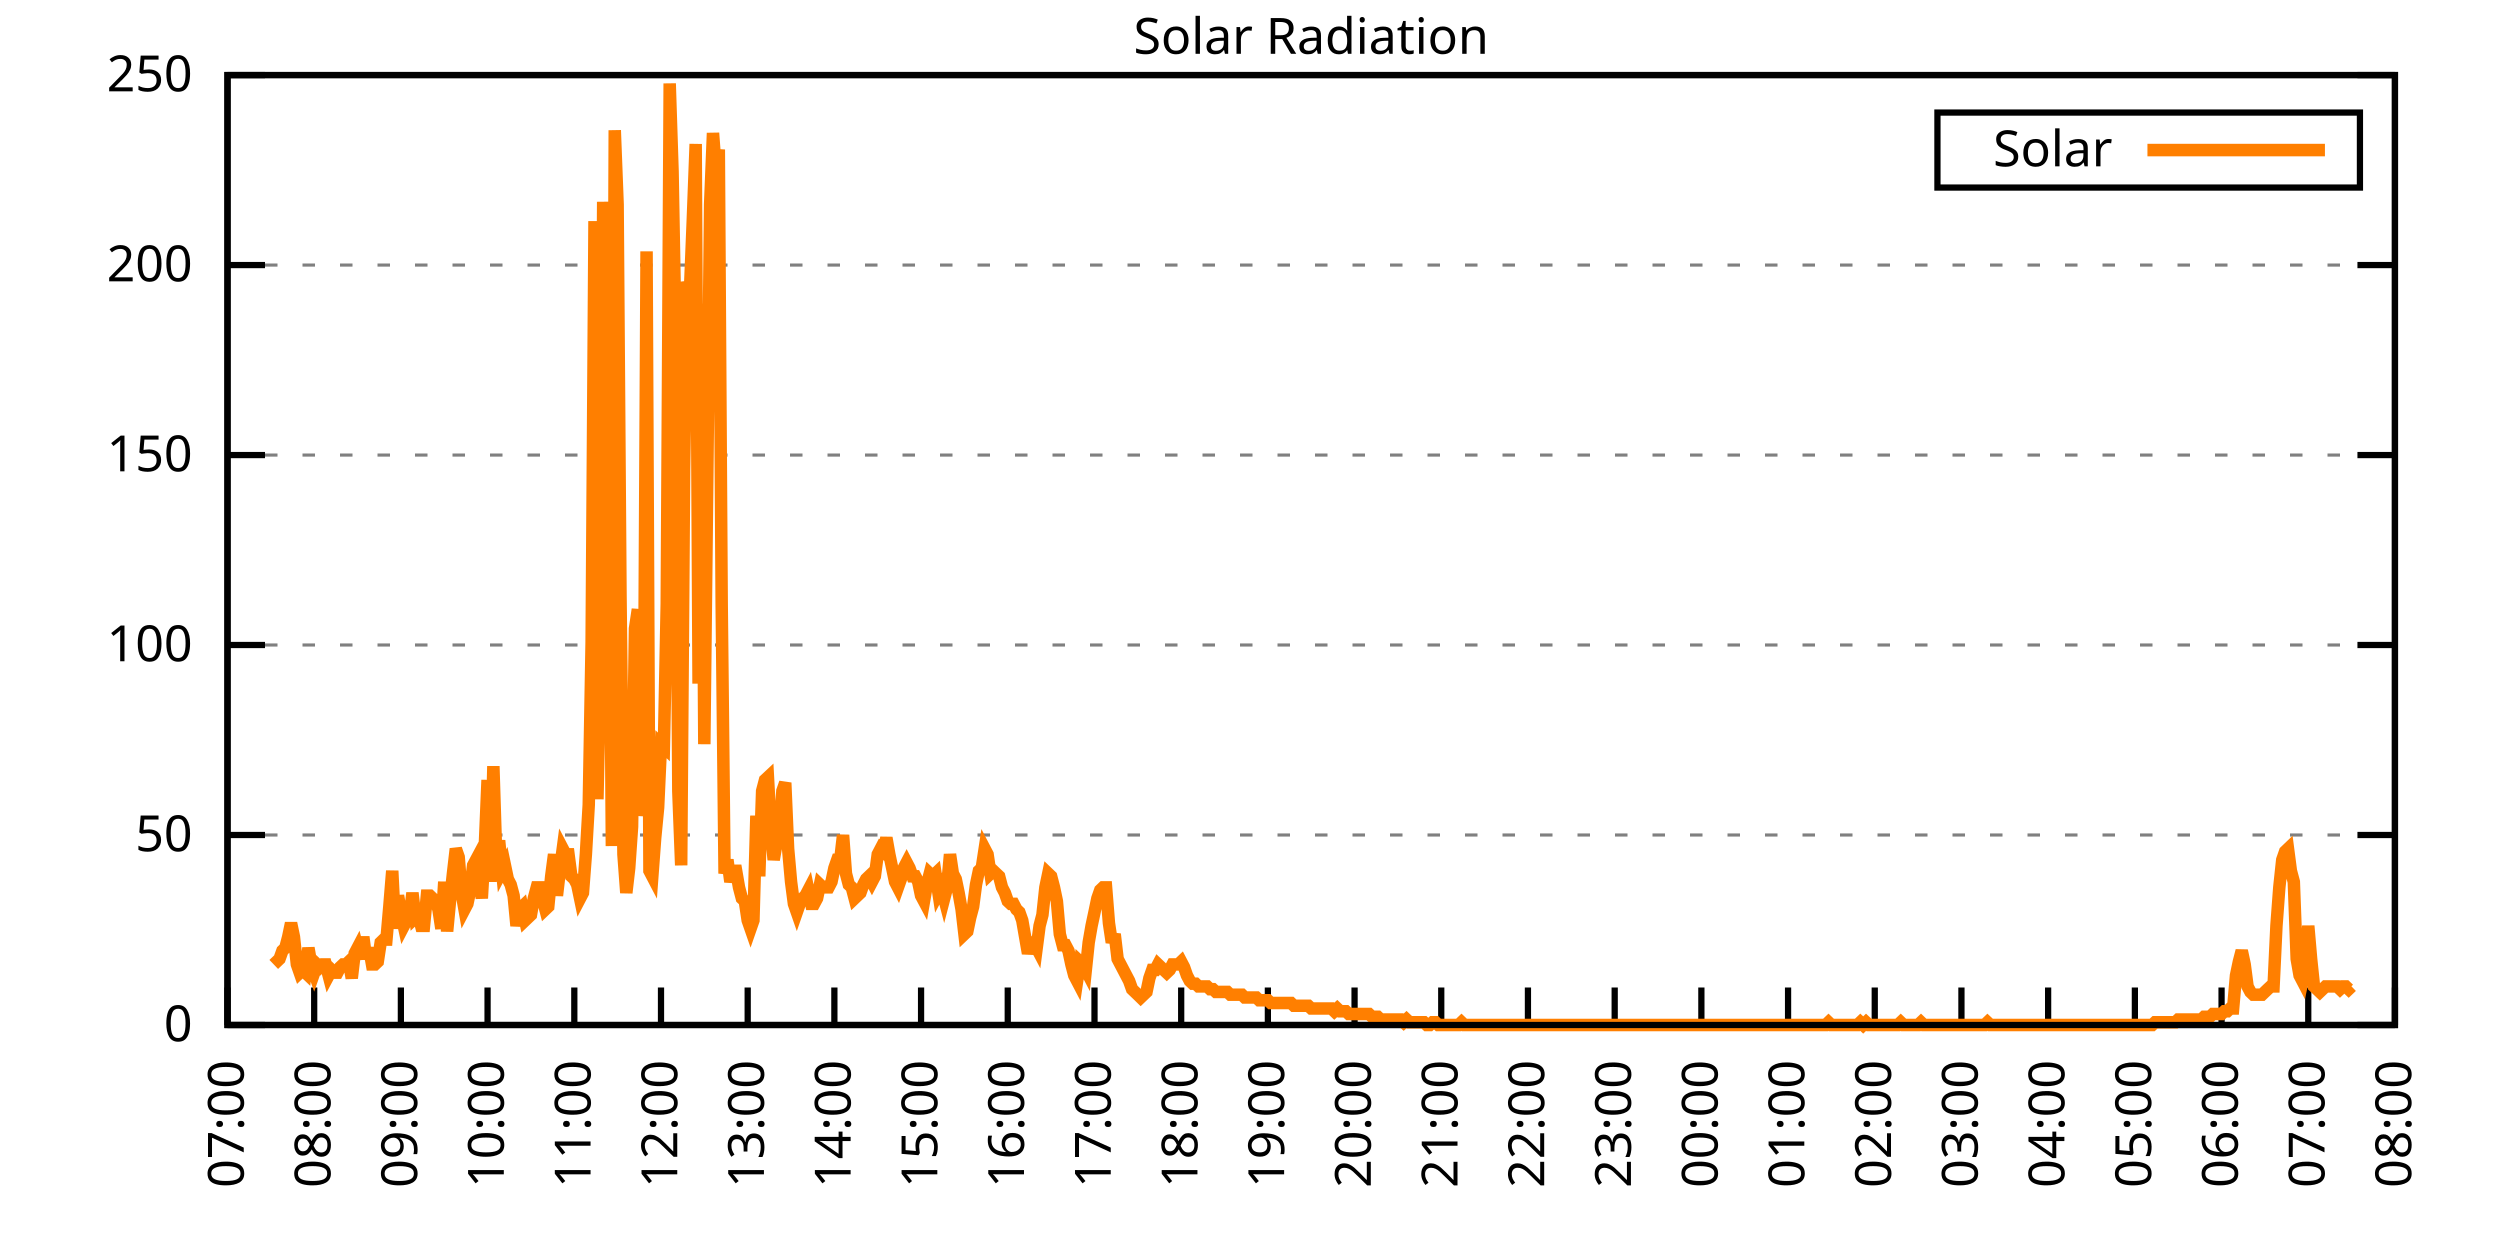
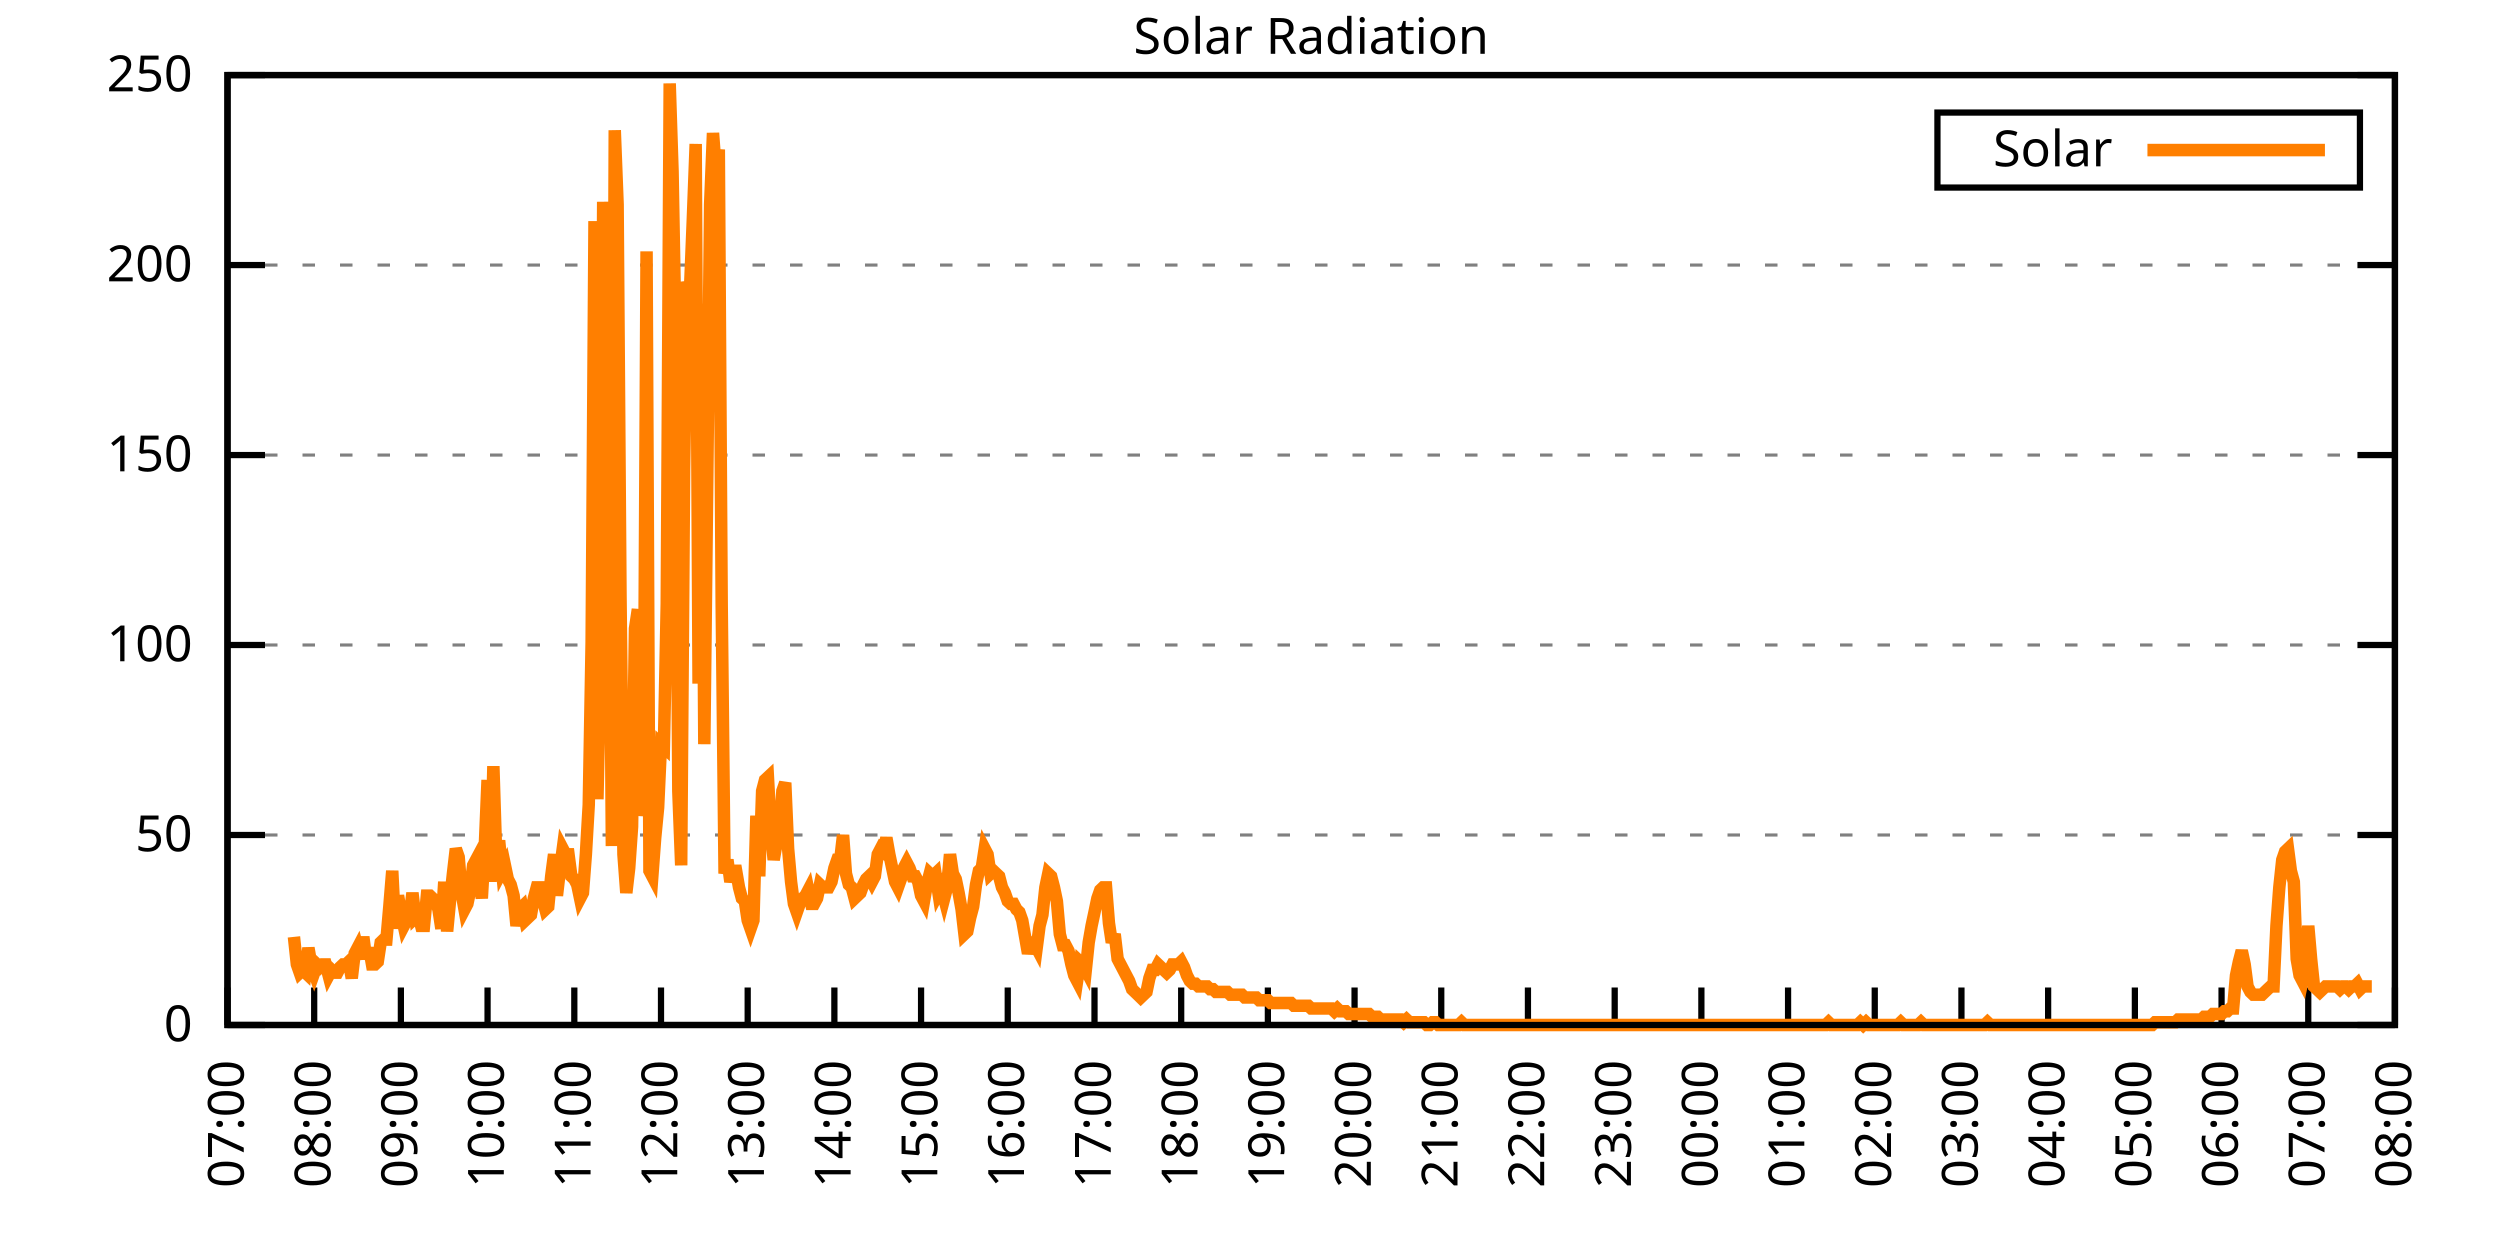
<svg xmlns="http://www.w3.org/2000/svg" xmlns:xlink="http://www.w3.org/1999/xlink" width="400" height="200" viewBox="0 0 400 200">
  <g id="gnuplot_canvas">
    <rect x="0" y="0" width="400" height="200" fill="none" />
    <defs>
      <circle id="gpDot" r="0.5" stroke-width="0.5" stroke="currentColor" />
      <path id="gpPt0" stroke-width="0.333" stroke="currentColor" d="M-1,0 h2 M0,-1 v2" />
      <path id="gpPt1" stroke-width="0.333" stroke="currentColor" d="M-1,-1 L1,1 M1,-1 L-1,1" />
      <path id="gpPt2" stroke-width="0.333" stroke="currentColor" d="M-1,0 L1,0 M0,-1 L0,1 M-1,-1 L1,1 M-1,1 L1,-1" />
      <rect id="gpPt3" stroke-width="0.333" stroke="currentColor" x="-1" y="-1" width="2" height="2" />
      <rect id="gpPt4" stroke-width="0.333" stroke="currentColor" fill="currentColor" x="-1" y="-1" width="2" height="2" />
      <circle id="gpPt5" stroke-width="0.333" stroke="currentColor" cx="0" cy="0" r="1" />
      <use xlink:href="#gpPt5" id="gpPt6" fill="currentColor" stroke="none" />
      <path id="gpPt7" stroke-width="0.333" stroke="currentColor" d="M0,-1.33 L-1.33,0.67 L1.33,0.67 z" />
      <use xlink:href="#gpPt7" id="gpPt8" fill="currentColor" stroke="none" />
      <use xlink:href="#gpPt7" id="gpPt9" stroke="currentColor" transform="rotate(180)" />
      <use xlink:href="#gpPt9" id="gpPt10" fill="currentColor" stroke="none" />
      <use xlink:href="#gpPt3" id="gpPt11" stroke="currentColor" transform="rotate(45)" />
      <use xlink:href="#gpPt11" id="gpPt12" fill="currentColor" stroke="none" />
      <path id="gpPt13" stroke-width="0.333" stroke="currentColor" d="M0,1.330 L1.265,0.411 L0.782,-1.067 L-0.782,-1.076 L-1.265,0.411 z" />
      <use xlink:href="#gpPt13" id="gpPt14" fill="currentColor" stroke="none" />
      <filter id="textbox" filterUnits="objectBoundingBox" x="0" y="0" height="1" width="1">
        <feFlood flood-color="white" flood-opacity="1" result="bgnd" />
        <feComposite in="SourceGraphic" in2="bgnd" operator="atop" />
      </filter>
      <filter id="greybox" filterUnits="objectBoundingBox" x="0" y="0" height="1" width="1">
        <feFlood flood-color="lightgrey" flood-opacity="1" result="grey" />
        <feComposite in="SourceGraphic" in2="grey" operator="atop" />
      </filter>
    </defs>
    <g fill="none" color="white" stroke="currentColor" stroke-width="1.00" stroke-linecap="butt" stroke-linejoin="miter">
</g>
    <g fill="none" color="black" stroke="currentColor" stroke-width="1.00" stroke-linecap="butt" stroke-linejoin="miter">
      <g stroke="none" shape-rendering="crispEdges">
        <polygon fill="rgb(255, 255, 255)" points="36.40,164.00 383.18,164.00 383.18,12.02 36.40,12.02 " />
      </g>
    </g>
    <g fill="none" color="black" stroke="currentColor" stroke-width="1.00" stroke-linecap="butt" stroke-linejoin="miter">
</g>
    <g fill="none" color="black" stroke="black" stroke-width="0.50" stroke-linecap="butt" stroke-linejoin="miter">
</g>
    <g fill="none" color="gray" stroke="currentColor" stroke-width="0.50" stroke-linecap="butt" stroke-linejoin="miter">
      <path stroke="gray" stroke-dasharray="2,4" class="gridline" d="M36.40,164.00 L383.19,164.00  " />
    </g>
    <g fill="none" color="gray" stroke="gray" stroke-width="1.00" stroke-linecap="butt" stroke-linejoin="miter">
</g>
    <g fill="none" color="black" stroke="currentColor" stroke-width="1.00" stroke-linecap="butt" stroke-linejoin="miter">
      <path stroke="black" d="M36.40,164.00 L42.40,164.00 M383.19,164.00 L377.19,164.00  " />
      <g transform="translate(30.80,166.60)" stroke="none" fill="black" font-family="Sans" font-size="8.00" text-anchor="end">
        <text>
          <tspan font-family="Sans"> 0</tspan>
        </text>
      </g>
    </g>
    <g fill="none" color="black" stroke="currentColor" stroke-width="1.00" stroke-linecap="butt" stroke-linejoin="miter">
</g>
    <g fill="none" color="black" stroke="black" stroke-width="0.50" stroke-linecap="butt" stroke-linejoin="miter">
</g>
    <g fill="none" color="gray" stroke="currentColor" stroke-width="0.50" stroke-linecap="butt" stroke-linejoin="miter">
      <path stroke="gray" stroke-dasharray="2,4" class="gridline" d="M36.40,133.60 L383.19,133.60  " />
    </g>
    <g fill="none" color="gray" stroke="gray" stroke-width="1.00" stroke-linecap="butt" stroke-linejoin="miter">
</g>
    <g fill="none" color="black" stroke="currentColor" stroke-width="1.00" stroke-linecap="butt" stroke-linejoin="miter">
      <path stroke="black" d="M36.40,133.60 L42.40,133.60 M383.19,133.60 L377.19,133.60  " />
      <g transform="translate(30.80,136.20)" stroke="none" fill="black" font-family="Sans" font-size="8.00" text-anchor="end">
        <text>
          <tspan font-family="Sans"> 50</tspan>
        </text>
      </g>
    </g>
    <g fill="none" color="black" stroke="currentColor" stroke-width="1.00" stroke-linecap="butt" stroke-linejoin="miter">
</g>
    <g fill="none" color="black" stroke="black" stroke-width="0.50" stroke-linecap="butt" stroke-linejoin="miter">
</g>
    <g fill="none" color="gray" stroke="currentColor" stroke-width="0.50" stroke-linecap="butt" stroke-linejoin="miter">
      <path stroke="gray" stroke-dasharray="2,4" class="gridline" d="M36.40,103.20 L383.19,103.20  " />
    </g>
    <g fill="none" color="gray" stroke="gray" stroke-width="1.00" stroke-linecap="butt" stroke-linejoin="miter">
</g>
    <g fill="none" color="black" stroke="currentColor" stroke-width="1.00" stroke-linecap="butt" stroke-linejoin="miter">
      <path stroke="black" d="M36.40,103.20 L42.40,103.20 M383.19,103.20 L377.19,103.20  " />
      <g transform="translate(30.80,105.80)" stroke="none" fill="black" font-family="Sans" font-size="8.00" text-anchor="end">
        <text>
          <tspan font-family="Sans"> 100</tspan>
        </text>
      </g>
    </g>
    <g fill="none" color="black" stroke="currentColor" stroke-width="1.00" stroke-linecap="butt" stroke-linejoin="miter">
</g>
    <g fill="none" color="black" stroke="black" stroke-width="0.50" stroke-linecap="butt" stroke-linejoin="miter">
</g>
    <g fill="none" color="gray" stroke="currentColor" stroke-width="0.50" stroke-linecap="butt" stroke-linejoin="miter">
      <path stroke="gray" stroke-dasharray="2,4" class="gridline" d="M36.40,72.81 L383.19,72.81  " />
    </g>
    <g fill="none" color="gray" stroke="gray" stroke-width="1.00" stroke-linecap="butt" stroke-linejoin="miter">
</g>
    <g fill="none" color="black" stroke="currentColor" stroke-width="1.00" stroke-linecap="butt" stroke-linejoin="miter">
      <path stroke="black" d="M36.40,72.81 L42.40,72.81 M383.19,72.81 L377.19,72.81  " />
      <g transform="translate(30.80,75.41)" stroke="none" fill="black" font-family="Sans" font-size="8.00" text-anchor="end">
        <text>
          <tspan font-family="Sans"> 150</tspan>
        </text>
      </g>
    </g>
    <g fill="none" color="black" stroke="currentColor" stroke-width="1.00" stroke-linecap="butt" stroke-linejoin="miter">
</g>
    <g fill="none" color="black" stroke="black" stroke-width="0.50" stroke-linecap="butt" stroke-linejoin="miter">
</g>
    <g fill="none" color="gray" stroke="currentColor" stroke-width="0.50" stroke-linecap="butt" stroke-linejoin="miter">
      <path stroke="gray" stroke-dasharray="2,4" class="gridline" d="M36.40,42.41 L383.19,42.41  " />
    </g>
    <g fill="none" color="gray" stroke="gray" stroke-width="1.00" stroke-linecap="butt" stroke-linejoin="miter">
</g>
    <g fill="none" color="black" stroke="currentColor" stroke-width="1.00" stroke-linecap="butt" stroke-linejoin="miter">
      <path stroke="black" d="M36.40,42.41 L42.40,42.41 M383.19,42.41 L377.19,42.41  " />
      <g transform="translate(30.80,45.01)" stroke="none" fill="black" font-family="Sans" font-size="8.00" text-anchor="end">
        <text>
          <tspan font-family="Sans"> 200</tspan>
        </text>
      </g>
    </g>
    <g fill="none" color="black" stroke="currentColor" stroke-width="1.00" stroke-linecap="butt" stroke-linejoin="miter">
</g>
    <g fill="none" color="black" stroke="black" stroke-width="0.50" stroke-linecap="butt" stroke-linejoin="miter">
</g>
    <g fill="none" color="gray" stroke="currentColor" stroke-width="0.50" stroke-linecap="butt" stroke-linejoin="miter">
      <path stroke="gray" stroke-dasharray="2,4" class="gridline" d="M36.40,12.01 L383.19,12.01  " />
    </g>
    <g fill="none" color="gray" stroke="gray" stroke-width="1.00" stroke-linecap="butt" stroke-linejoin="miter">
</g>
    <g fill="none" color="black" stroke="currentColor" stroke-width="1.00" stroke-linecap="butt" stroke-linejoin="miter">
      <path stroke="black" d="M36.40,12.01 L42.40,12.01 M383.19,12.01 L377.19,12.01  " />
      <g transform="translate(30.80,14.61)" stroke="none" fill="black" font-family="Sans" font-size="8.00" text-anchor="end">
        <text>
          <tspan font-family="Sans"> 250</tspan>
        </text>
      </g>
    </g>
    <g fill="none" color="black" stroke="currentColor" stroke-width="1.00" stroke-linecap="butt" stroke-linejoin="miter">
      <path stroke="black" d="M36.40,164.00 L36.40,158.00  " />
      <g transform="translate(39.00,169.60) rotate(270.00)" stroke="none" fill="black" font-family="Sans" font-size="8.00" text-anchor="end">
        <text>
          <tspan font-family="Sans">07:00</tspan>
        </text>
      </g>
    </g>
    <g fill="none" color="black" stroke="currentColor" stroke-width="1.00" stroke-linecap="butt" stroke-linejoin="miter">
      <path stroke="black" d="M50.27,164.00 L50.27,158.00  " />
      <g transform="translate(52.87,169.60) rotate(270.00)" stroke="none" fill="black" font-family="Sans" font-size="8.00" text-anchor="end">
        <text>
          <tspan font-family="Sans">08:00</tspan>
        </text>
      </g>
    </g>
    <g fill="none" color="black" stroke="currentColor" stroke-width="1.00" stroke-linecap="butt" stroke-linejoin="miter">
      <path stroke="black" d="M64.14,164.00 L64.14,158.00  " />
      <g transform="translate(66.74,169.60) rotate(270.00)" stroke="none" fill="black" font-family="Sans" font-size="8.00" text-anchor="end">
        <text>
          <tspan font-family="Sans">09:00</tspan>
        </text>
      </g>
    </g>
    <g fill="none" color="black" stroke="currentColor" stroke-width="1.00" stroke-linecap="butt" stroke-linejoin="miter">
      <path stroke="black" d="M78.01,164.00 L78.01,158.00  " />
      <g transform="translate(80.61,169.60) rotate(270.00)" stroke="none" fill="black" font-family="Sans" font-size="8.00" text-anchor="end">
        <text>
          <tspan font-family="Sans">10:00</tspan>
        </text>
      </g>
    </g>
    <g fill="none" color="black" stroke="currentColor" stroke-width="1.00" stroke-linecap="butt" stroke-linejoin="miter">
      <path stroke="black" d="M91.89,164.00 L91.89,158.00  " />
      <g transform="translate(94.49,169.60) rotate(270.00)" stroke="none" fill="black" font-family="Sans" font-size="8.00" text-anchor="end">
        <text>
          <tspan font-family="Sans">11:00</tspan>
        </text>
      </g>
    </g>
    <g fill="none" color="black" stroke="currentColor" stroke-width="1.00" stroke-linecap="butt" stroke-linejoin="miter">
      <path stroke="black" d="M105.76,164.00 L105.76,158.00  " />
      <g transform="translate(108.36,169.60) rotate(270.00)" stroke="none" fill="black" font-family="Sans" font-size="8.00" text-anchor="end">
        <text>
          <tspan font-family="Sans">12:00</tspan>
        </text>
      </g>
    </g>
    <g fill="none" color="black" stroke="currentColor" stroke-width="1.00" stroke-linecap="butt" stroke-linejoin="miter">
      <path stroke="black" d="M119.63,164.00 L119.63,158.00  " />
      <g transform="translate(122.23,169.60) rotate(270.00)" stroke="none" fill="black" font-family="Sans" font-size="8.00" text-anchor="end">
        <text>
          <tspan font-family="Sans">13:00</tspan>
        </text>
      </g>
    </g>
    <g fill="none" color="black" stroke="currentColor" stroke-width="1.00" stroke-linecap="butt" stroke-linejoin="miter">
      <path stroke="black" d="M133.50,164.00 L133.50,158.00  " />
      <g transform="translate(136.10,169.60) rotate(270.00)" stroke="none" fill="black" font-family="Sans" font-size="8.00" text-anchor="end">
        <text>
          <tspan font-family="Sans">14:00</tspan>
        </text>
      </g>
    </g>
    <g fill="none" color="black" stroke="currentColor" stroke-width="1.00" stroke-linecap="butt" stroke-linejoin="miter">
      <path stroke="black" d="M147.37,164.00 L147.37,158.00  " />
      <g transform="translate(149.97,169.60) rotate(270.00)" stroke="none" fill="black" font-family="Sans" font-size="8.00" text-anchor="end">
        <text>
          <tspan font-family="Sans">15:00</tspan>
        </text>
      </g>
    </g>
    <g fill="none" color="black" stroke="currentColor" stroke-width="1.00" stroke-linecap="butt" stroke-linejoin="miter">
      <path stroke="black" d="M161.24,164.00 L161.24,158.00  " />
      <g transform="translate(163.84,169.60) rotate(270.00)" stroke="none" fill="black" font-family="Sans" font-size="8.00" text-anchor="end">
        <text>
          <tspan font-family="Sans">16:00</tspan>
        </text>
      </g>
    </g>
    <g fill="none" color="black" stroke="currentColor" stroke-width="1.00" stroke-linecap="butt" stroke-linejoin="miter">
      <path stroke="black" d="M175.12,164.00 L175.12,158.00  " />
      <g transform="translate(177.72,169.60) rotate(270.00)" stroke="none" fill="black" font-family="Sans" font-size="8.00" text-anchor="end">
        <text>
          <tspan font-family="Sans">17:00</tspan>
        </text>
      </g>
    </g>
    <g fill="none" color="black" stroke="currentColor" stroke-width="1.00" stroke-linecap="butt" stroke-linejoin="miter">
      <path stroke="black" d="M188.99,164.00 L188.99,158.00  " />
      <g transform="translate(191.59,169.60) rotate(270.00)" stroke="none" fill="black" font-family="Sans" font-size="8.00" text-anchor="end">
        <text>
          <tspan font-family="Sans">18:00</tspan>
        </text>
      </g>
    </g>
    <g fill="none" color="black" stroke="currentColor" stroke-width="1.00" stroke-linecap="butt" stroke-linejoin="miter">
      <path stroke="black" d="M202.86,164.00 L202.86,158.00  " />
      <g transform="translate(205.46,169.60) rotate(270.00)" stroke="none" fill="black" font-family="Sans" font-size="8.00" text-anchor="end">
        <text>
          <tspan font-family="Sans">19:00</tspan>
        </text>
      </g>
    </g>
    <g fill="none" color="black" stroke="currentColor" stroke-width="1.00" stroke-linecap="butt" stroke-linejoin="miter">
      <path stroke="black" d="M216.73,164.00 L216.73,158.00  " />
      <g transform="translate(219.33,169.60) rotate(270.00)" stroke="none" fill="black" font-family="Sans" font-size="8.00" text-anchor="end">
        <text>
          <tspan font-family="Sans">20:00</tspan>
        </text>
      </g>
    </g>
    <g fill="none" color="black" stroke="currentColor" stroke-width="1.00" stroke-linecap="butt" stroke-linejoin="miter">
      <path stroke="black" d="M230.60,164.00 L230.60,158.00  " />
      <g transform="translate(233.20,169.60) rotate(270.00)" stroke="none" fill="black" font-family="Sans" font-size="8.00" text-anchor="end">
        <text>
          <tspan font-family="Sans">21:00</tspan>
        </text>
      </g>
    </g>
    <g fill="none" color="black" stroke="currentColor" stroke-width="1.00" stroke-linecap="butt" stroke-linejoin="miter">
      <path stroke="black" d="M244.47,164.00 L244.47,158.00  " />
      <g transform="translate(247.07,169.60) rotate(270.00)" stroke="none" fill="black" font-family="Sans" font-size="8.00" text-anchor="end">
        <text>
          <tspan font-family="Sans">22:00</tspan>
        </text>
      </g>
    </g>
    <g fill="none" color="black" stroke="currentColor" stroke-width="1.00" stroke-linecap="butt" stroke-linejoin="miter">
      <path stroke="black" d="M258.35,164.00 L258.35,158.00  " />
      <g transform="translate(260.95,169.60) rotate(270.00)" stroke="none" fill="black" font-family="Sans" font-size="8.00" text-anchor="end">
        <text>
          <tspan font-family="Sans">23:00</tspan>
        </text>
      </g>
    </g>
    <g fill="none" color="black" stroke="currentColor" stroke-width="1.00" stroke-linecap="butt" stroke-linejoin="miter">
      <path stroke="black" d="M272.22,164.00 L272.22,158.00  " />
      <g transform="translate(274.82,169.60) rotate(270.00)" stroke="none" fill="black" font-family="Sans" font-size="8.00" text-anchor="end">
        <text>
          <tspan font-family="Sans">00:00</tspan>
        </text>
      </g>
    </g>
    <g fill="none" color="black" stroke="currentColor" stroke-width="1.00" stroke-linecap="butt" stroke-linejoin="miter">
      <path stroke="black" d="M286.09,164.00 L286.09,158.00  " />
      <g transform="translate(288.69,169.60) rotate(270.00)" stroke="none" fill="black" font-family="Sans" font-size="8.00" text-anchor="end">
        <text>
          <tspan font-family="Sans">01:00</tspan>
        </text>
      </g>
    </g>
    <g fill="none" color="black" stroke="currentColor" stroke-width="1.00" stroke-linecap="butt" stroke-linejoin="miter">
      <path stroke="black" d="M299.96,164.00 L299.96,158.00  " />
      <g transform="translate(302.56,169.60) rotate(270.00)" stroke="none" fill="black" font-family="Sans" font-size="8.00" text-anchor="end">
        <text>
          <tspan font-family="Sans">02:00</tspan>
        </text>
      </g>
    </g>
    <g fill="none" color="black" stroke="currentColor" stroke-width="1.00" stroke-linecap="butt" stroke-linejoin="miter">
      <path stroke="black" d="M313.83,164.00 L313.83,158.00  " />
      <g transform="translate(316.43,169.60) rotate(270.00)" stroke="none" fill="black" font-family="Sans" font-size="8.00" text-anchor="end">
        <text>
          <tspan font-family="Sans">03:00</tspan>
        </text>
      </g>
    </g>
    <g fill="none" color="black" stroke="currentColor" stroke-width="1.00" stroke-linecap="butt" stroke-linejoin="miter">
      <path stroke="black" d="M327.70,164.00 L327.70,158.00  " />
      <g transform="translate(330.30,169.60) rotate(270.00)" stroke="none" fill="black" font-family="Sans" font-size="8.00" text-anchor="end">
        <text>
          <tspan font-family="Sans">04:00</tspan>
        </text>
      </g>
    </g>
    <g fill="none" color="black" stroke="currentColor" stroke-width="1.00" stroke-linecap="butt" stroke-linejoin="miter">
      <path stroke="black" d="M341.58,164.00 L341.58,158.00  " />
      <g transform="translate(344.18,169.60) rotate(270.00)" stroke="none" fill="black" font-family="Sans" font-size="8.00" text-anchor="end">
        <text>
          <tspan font-family="Sans">05:00</tspan>
        </text>
      </g>
    </g>
    <g fill="none" color="black" stroke="currentColor" stroke-width="1.00" stroke-linecap="butt" stroke-linejoin="miter">
      <path stroke="black" d="M355.45,164.00 L355.45,158.00  " />
      <g transform="translate(358.05,169.60) rotate(270.00)" stroke="none" fill="black" font-family="Sans" font-size="8.00" text-anchor="end">
        <text>
          <tspan font-family="Sans">06:00</tspan>
        </text>
      </g>
    </g>
    <g fill="none" color="black" stroke="currentColor" stroke-width="1.00" stroke-linecap="butt" stroke-linejoin="miter">
      <path stroke="black" d="M369.32,164.00 L369.32,158.00  " />
      <g transform="translate(371.92,169.60) rotate(270.00)" stroke="none" fill="black" font-family="Sans" font-size="8.00" text-anchor="end">
        <text>
          <tspan font-family="Sans">07:00</tspan>
        </text>
      </g>
    </g>
    <g fill="none" color="black" stroke="currentColor" stroke-width="1.00" stroke-linecap="butt" stroke-linejoin="miter">
      <path stroke="black" d="M383.19,164.00 L383.19,158.00  " />
      <g transform="translate(385.79,169.60) rotate(270.00)" stroke="none" fill="black" font-family="Sans" font-size="8.00" text-anchor="end">
        <text>
          <tspan font-family="Sans">08:00</tspan>
        </text>
      </g>
    </g>
    <g fill="none" color="black" stroke="currentColor" stroke-width="1.00" stroke-linecap="butt" stroke-linejoin="miter">
</g>
    <g fill="none" color="black" stroke="currentColor" stroke-width="1.00" stroke-linecap="butt" stroke-linejoin="miter">
      <path stroke="black" d="M36.40,12.01 L36.40,164.00 L383.19,164.00 L383.19,12.01 L36.40,12.01 Z  " />
    </g>
    <g fill="none" color="black" stroke="currentColor" stroke-width="1.00" stroke-linecap="butt" stroke-linejoin="miter">
</g>
    <g fill="none" color="black" stroke="currentColor" stroke-width="1.00" stroke-linecap="butt" stroke-linejoin="miter">
      <path stroke="black" d="M309.99,30.01 L309.99,18.01 L377.59,18.01 L377.59,30.01 L309.99,30.01 Z  " />
    </g>
    <g id="Solar_Radiation_plot_1">
      <g fill="none" color="white" stroke="black" stroke-width="2.00" stroke-linecap="butt" stroke-linejoin="miter">
</g>
      <g fill="none" color="black" stroke="currentColor" stroke-width="2.00" stroke-linecap="butt" stroke-linejoin="miter">
        <g transform="translate(337.99,26.61)" stroke="none" fill="black" font-family="Sans" font-size="8.00" text-anchor="end">
          <text>
            <tspan font-family="Sans">Solar</tspan>
          </text>
        </g>
      </g>
      <g fill="none" color="black" stroke="currentColor" stroke-width="2.00" stroke-linecap="butt" stroke-linejoin="miter">
-         <path stroke="rgb(255, 127,   0)" d="M343.59,24.01 L371.99,24.01 M43.80,154.31 L44.26,153.87 L44.72,153.43 L45.19,152.11 L45.65,151.67 L46.11,149.90   L46.57,147.70 L47.03,149.90 L47.50,154.31 L47.96,155.63 L48.42,155.19 L48.88,155.63 L49.35,151.67 L49.81,154.31   L50.27,155.63 L50.73,154.31 L51.20,154.75 L51.66,154.31 L52.12,154.31 L52.58,156.07 L53.05,155.19 L53.51,155.63   L53.97,155.63 L54.43,154.75 L54.90,154.31 L55.36,154.31 L55.82,153.87 L56.28,156.51 L56.75,152.55 L57.21,151.67   L57.67,153.43 L58.13,149.90 L58.59,153.43 L59.06,151.67 L59.52,154.31 L59.98,154.31 L60.44,153.87 L60.91,150.79   L61.37,150.34 L61.83,150.34 L62.29,145.06 L62.76,139.33 L63.22,148.58 L63.68,143.30 L64.14,145.94 L64.61,148.14   L65.07,147.26 L65.53,146.82 L65.99,142.86 L66.46,146.82 L66.92,146.38 L67.38,148.14 L67.84,148.14 L68.30,143.30   L68.77,143.30 L69.23,143.74 L69.69,144.18 L70.15,145.50 L70.62,148.58 L71.08,141.09 L71.54,149.02 L72.00,144.18   L72.47,139.77 L72.93,135.81 L73.39,137.13 L73.85,142.86 L74.32,145.50 L74.78,144.62 L75.24,142.42 L75.70,138.45   L76.17,137.57 L76.63,139.77 L77.09,143.74 L77.55,135.81 L78.01,124.80 L78.48,141.09 L78.94,122.59 L79.40,137.13   L79.86,134.49 L80.33,139.33 L80.79,138.45 L81.25,140.65 L81.71,141.54 L82.18,143.30 L82.64,148.14 L83.10,145.50   L83.56,145.06 L84.03,147.26 L84.49,146.82 L84.95,146.38 L85.41,143.74 L85.88,141.98 L86.34,141.98 L86.80,143.74   L87.26,145.50 L87.72,145.06 L88.19,140.21 L88.65,136.69 L89.11,143.30 L89.57,139.33 L90.04,135.81 L90.50,136.69   L90.96,136.69 L91.42,140.21 L91.89,140.65 L92.35,141.54 L92.81,143.74 L93.27,142.86 L93.74,136.69 L94.20,128.76   L94.66,102.77 L95.12,35.38 L95.59,127.88 L96.05,106.30 L96.51,32.29 L96.97,49.47 L97.44,71.06 L97.90,135.37   L98.36,20.84 L98.82,32.73 L99.28,95.28 L99.75,136.69 L100.21,142.86 L100.67,138.89 L101.13,132.28 L101.60,100.57   L102.06,97.49 L102.52,130.52 L102.98,127.00 L103.45,40.22 L103.91,139.33 L104.37,140.21 L104.83,134.05 L105.30,129.20   L105.76,119.07 L106.22,119.51 L106.68,96.61 L107.15,13.35 L107.61,27.45 L108.07,53.00 L108.53,126.56 L108.99,138.45   L109.46,75.02 L109.92,45.07 L110.38,46.83 L110.84,35.38 L111.31,23.04 L111.77,109.38 L112.23,48.59 L112.69,119.07   L113.16,76.78 L113.62,32.73 L114.08,21.28 L114.54,27.45 L115.01,23.92 L115.47,96.61 L115.93,139.77 L116.39,137.57   L116.86,141.09 L117.32,139.33 L117.78,139.33 L118.24,141.98 L118.70,143.74 L119.17,144.18 L119.63,147.26 L120.09,148.58   L120.55,147.26 L121.02,130.52 L121.48,140.21 L121.94,126.56 L122.40,124.80 L122.87,124.36 L123.33,132.73 L123.79,137.57   L124.25,134.93 L124.72,134.05 L125.18,126.56 L125.64,125.24 L126.10,135.81 L126.57,141.09 L127.03,144.62 L127.49,145.94   L127.95,144.62 L128.41,143.74 L128.88,143.30 L129.34,142.42 L129.80,144.62 L130.26,144.62 L130.73,143.74 L131.19,141.54   L131.65,141.98 L132.11,141.98 L132.58,141.98 L133.04,141.09 L133.50,138.89 L133.96,137.57 L134.43,137.57 L134.89,133.61   L135.35,139.77 L135.81,141.54 L136.28,141.98 L136.74,143.74 L137.20,143.30 L137.66,142.86 L138.13,141.54 L138.59,140.65   L139.05,140.21 L139.51,141.09 L139.97,140.21 L140.44,136.69 L140.90,135.81 L141.36,136.25 L141.82,134.05 L142.29,136.69   L142.75,138.89 L143.21,141.09 L143.67,141.98 L144.14,140.65 L144.60,138.89 L145.06,138.01 L145.52,138.89 L145.99,140.21   L146.45,140.21 L146.91,141.09 L147.37,143.30 L147.84,144.18 L148.30,141.54 L148.76,139.77 L149.22,140.21 L149.68,139.77   L150.15,142.86 L150.61,141.98 L151.07,143.74 L151.53,141.98 L152.00,136.69 L152.46,139.77 L152.92,140.65 L153.38,142.86   L153.85,145.50 L154.31,149.46 L154.77,149.02 L155.23,146.82 L155.70,145.06 L156.16,141.54 L156.62,139.33 L157.08,138.89   L157.55,135.81 L158.01,136.69 L158.47,139.77 L158.93,139.33 L159.39,139.77 L159.86,140.21 L160.32,141.98 L160.78,142.86   L161.24,144.18 L161.71,144.62 L162.17,144.62 L162.63,145.50 L163.09,145.94 L163.56,147.26 L164.02,149.90 L164.48,152.55   L164.94,150.79 L165.41,150.79 L165.87,151.67 L166.33,148.14 L166.79,146.38 L167.26,141.98 L167.72,139.77 L168.18,140.21   L168.64,141.98 L169.10,144.18 L169.57,149.46 L170.03,151.23 L170.49,151.23 L170.95,152.11 L171.42,154.31 L171.88,156.07   L172.34,156.95 L172.80,153.87 L173.27,154.31 L173.73,155.19 L174.19,150.79 L174.65,148.14 L175.12,145.94 L175.58,143.74   L176.04,142.42 L176.50,141.98 L176.97,141.98 L177.43,147.70 L177.89,150.79 L178.35,149.46 L178.82,153.43 L179.28,154.31   L179.74,155.19 L180.20,156.07 L180.66,156.95 L181.13,158.27 L181.59,158.71 L182.05,159.15 L182.51,159.60 L182.98,159.15   L183.44,158.71 L183.90,156.51 L184.36,155.19 L184.83,155.19 L185.29,154.31 L185.75,154.75 L186.21,155.19 L186.68,155.63   L187.14,155.19 L187.60,154.31 L188.06,154.31 L188.53,154.31 L188.99,153.87 L189.45,154.75 L189.91,156.07 L190.37,156.95   L190.84,157.39 L191.30,157.39 L191.76,157.83 L192.22,157.83 L192.69,157.83 L193.15,157.83 L193.61,158.27 L194.07,158.27   L194.54,158.71 L195.00,158.71 L195.46,158.71 L195.92,158.71 L196.39,158.71 L196.85,159.15 L197.31,159.15 L197.77,159.15   L198.24,159.15 L198.70,159.15 L199.16,159.60 L199.62,159.60 L200.08,159.60 L200.55,159.60 L201.01,159.60 L201.47,160.04   L201.93,160.04 L202.40,160.04 L202.86,160.04 L203.32,160.48 L203.78,160.48 L204.25,160.48 L204.71,160.48 L205.17,160.48   L205.63,160.48 L206.10,160.48 L206.56,160.48 L207.02,160.92 L207.48,160.92 L207.95,160.92 L208.41,160.92 L208.87,160.92   L209.33,160.92 L209.80,161.36 L210.26,161.36 L210.72,161.36 L211.18,161.36 L211.64,161.36 L212.11,161.36 L212.57,161.36   L213.03,161.36 L213.49,161.80 L213.96,161.36 L214.42,161.80 L214.88,161.80 L215.34,161.80 L215.81,162.24 L216.27,162.24   L216.73,162.24 L217.19,162.24 L217.66,162.24 L218.12,162.24 L218.58,162.24 L219.04,162.24 L219.51,162.68 L219.97,162.68   L220.43,162.68 L220.89,163.12 L221.35,163.12 L221.82,163.12 L222.28,163.12 L222.74,163.12 L223.20,163.12 L223.67,163.12   L224.13,163.12 L224.59,163.56 L225.05,163.12 L225.52,163.56 L225.98,163.56 L226.44,163.56 L226.90,163.56 L227.37,163.56   L227.83,163.56 L228.29,164.00 L228.75,164.00 L229.22,163.56 L229.68,163.56 L230.14,164.00 L230.60,164.00 L231.06,164.00   L231.53,164.00 L231.99,164.00 L232.45,164.00 L232.91,164.00 L233.38,164.00 L233.84,163.56 L234.30,164.00 L234.76,164.00   L235.23,164.00 L235.69,164.00 L236.15,164.00 L236.61,164.00 L237.08,164.00 L237.54,164.00 L238.00,164.00 L238.46,164.00   L238.93,164.00 L239.39,164.00 L239.85,164.00 L240.31,164.00 L240.77,164.00 L241.24,164.00 L241.70,164.00 L242.16,164.00   L242.62,164.00 L243.09,164.00 L243.55,164.00 L244.01,164.00 L244.47,164.00 L244.94,164.00 L245.40,164.00 L245.86,164.00   L246.32,164.00 L246.79,164.00 L247.25,164.00 L247.71,164.00 L248.17,164.00 L248.64,164.00 L249.10,164.00 L249.56,164.00   L250.02,164.00 L250.49,164.00 L250.95,164.00 L251.41,164.00 L251.87,164.00 L252.33,164.00 L252.80,164.00 L253.26,164.00   L253.72,164.00 L254.18,164.00 L254.65,164.00 L255.11,164.00 L255.57,164.00 L256.03,164.00 L256.50,164.00 L256.96,164.00   L257.42,164.00 L257.88,164.00 L258.35,164.00 L258.81,164.00 L259.27,164.00 L259.73,164.00 L260.20,164.00 L260.66,164.00   L261.12,164.00 L261.58,164.00 L262.04,164.00 L262.51,164.00 L262.97,164.00 L263.43,164.00 L263.89,164.00 L264.36,164.00   L264.82,164.00 L265.28,164.00 L265.74,164.00 L266.21,164.00 L266.67,164.00 L267.13,164.00 L267.59,164.00 L268.06,164.00   L268.52,164.00 L268.98,164.00 L269.44,164.00 L269.91,164.00 L270.37,164.00 L270.83,164.00 L271.29,164.00 L271.75,164.00   L272.22,164.00 L272.68,164.00 L273.14,164.00 L273.60,164.00 L274.07,164.00 L274.53,164.00 L274.99,164.00 L275.45,164.00   L275.92,164.00 L276.38,164.00 L276.84,164.00 L277.30,164.00 L277.77,164.00 L278.23,164.00 L278.69,164.00 L279.15,164.00   L279.62,164.00 L280.08,164.00 L280.54,164.00 L281.00,164.00 L281.46,164.00 L281.93,164.00 L282.39,164.00 L282.85,164.00   L283.31,164.00 L283.78,164.00 L284.24,164.00 L284.70,164.00 L285.16,164.00 L285.63,164.00 L286.09,164.00 L286.55,164.00   L287.01,164.00 L287.48,164.00 L287.94,164.00 L288.40,164.00 L288.86,164.00 L289.33,164.00 L289.79,164.00 L290.25,164.00   L290.71,164.00 L291.18,164.00 L291.64,164.00 L292.10,164.00 L292.56,163.56 L293.02,164.00 L293.49,164.00 L293.95,164.00   L294.41,164.00 L294.87,164.00 L295.34,164.00 L295.80,164.00 L296.26,164.00 L296.72,164.00 L297.19,164.00 L297.65,163.56   L298.11,164.00 L298.57,163.56 L299.04,164.00 L299.50,164.00 L299.96,164.00 L300.42,164.00 L300.89,164.00 L301.35,164.00   L301.81,164.00 L302.27,164.00 L302.73,164.00 L303.20,164.00 L303.66,164.00 L304.12,163.56 L304.58,164.00 L305.05,164.00   L305.51,164.00 L305.97,164.00 L306.43,164.00 L306.90,164.00 L307.36,163.56 L307.82,164.00 L308.28,164.00 L308.75,164.00   L309.21,164.00 L309.67,164.00 L310.13,164.00 L310.60,164.00 L311.06,164.00 L311.52,164.00 L311.98,164.00 L312.44,164.00   L312.91,164.00 L313.37,164.00 L313.83,164.00 L314.29,164.00 L314.76,164.00 L315.22,164.00 L315.68,164.00 L316.14,164.00   L316.61,164.00 L317.07,164.00 L317.53,164.00 L317.99,163.56 L318.46,164.00 L318.92,164.00 L319.38,164.00 L319.84,164.00   L320.31,164.00 L320.77,164.00 L321.23,164.00 L321.69,164.00 L322.15,164.00 L322.62,164.00 L323.08,164.00 L323.54,164.00   L324.00,164.00 L324.47,164.00 L324.93,164.00 L325.39,164.00 L325.85,164.00 L326.32,164.00 L326.78,164.00 L327.24,164.00   L327.70,164.00 L328.17,164.00 L328.63,164.00 L329.09,164.00 L329.55,164.00 L330.02,164.00 L330.48,164.00 L330.94,164.00   L331.40,164.00 L331.87,164.00 L332.33,164.00 L332.79,164.00 L333.25,164.00 L333.71,164.00 L334.18,164.00 L334.64,164.00   L335.10,164.00 L335.56,164.00 L336.03,164.00 L336.49,164.00 L336.95,164.00 L337.41,164.00 L337.88,164.00 L338.34,164.00   L338.80,164.00 L339.26,164.00 L339.73,164.00 L340.19,164.00 L340.65,164.00 L341.11,164.00 L341.58,164.00 L342.04,164.00   L342.50,164.00 L342.96,164.00 L343.42,164.00 L343.89,164.00 L344.35,164.00 L344.81,163.56 L345.27,163.56 L345.74,163.56   L346.20,163.56 L346.66,163.56 L347.12,163.56 L347.59,163.56 L348.05,163.56 L348.51,163.12 L348.97,163.12 L349.44,163.12   L349.90,163.12 L350.36,163.12 L350.82,163.12 L351.29,163.12 L351.75,163.12 L352.21,163.12 L352.67,162.68 L353.13,162.68   L353.60,162.68 L354.06,162.24 L354.52,162.24 L354.98,162.24 L355.45,162.24 L355.91,161.80 L356.37,161.80 L356.83,161.36   L357.30,161.36 L357.76,156.07 L358.22,153.87 L358.68,152.11 L359.15,154.31 L359.61,157.83 L360.07,158.71 L360.53,159.15   L361.00,159.15 L361.46,159.15 L361.92,159.15 L362.38,158.71 L362.84,158.27 L363.31,157.83 L363.77,157.83 L364.23,148.14   L364.69,141.98 L365.16,137.57 L365.62,136.25 L366.08,135.81 L366.54,139.33 L367.01,141.09 L367.47,153.43 L367.93,156.07   L368.39,156.95 L368.86,154.75 L369.32,148.14 L369.78,153.43 L370.24,157.83 L370.71,158.27 L371.17,158.71 L371.63,158.27   L372.09,157.83 L372.56,157.83 L373.02,157.83 L373.48,157.83 L373.94,157.83 L374.40,158.27 L374.87,157.83 L375.33,157.83   L375.79,158.27 L376.25,157.83  " />
+         <path stroke="rgb(255, 127,   0)" d="M343.59,24.01 L371.99,24.01 M47.03,149.90 L47.50,154.31 L47.96,155.63 L48.42,155.19 L48.88,155.63 L49.35,151.67   L49.81,154.31 L50.27,155.63 L50.73,154.31 L51.20,154.75 L51.66,154.31 L52.12,154.31 L52.58,156.07 L53.05,155.19   L53.51,155.63 L53.97,155.63 L54.43,154.75 L54.90,154.31 L55.36,154.31 L55.82,153.87 L56.28,156.51 L56.75,152.55   L57.21,151.67 L57.67,153.43 L58.13,149.90 L58.59,153.43 L59.06,151.67 L59.52,154.31 L59.98,154.31 L60.44,153.87   L60.91,150.79 L61.37,150.34 L61.83,150.34 L62.29,145.06 L62.76,139.33 L63.22,148.58 L63.68,143.30 L64.14,145.94   L64.61,148.14 L65.07,147.26 L65.53,146.82 L65.99,142.86 L66.46,146.82 L66.92,146.38 L67.38,148.14 L67.84,148.14   L68.30,143.30 L68.77,143.30 L69.23,143.74 L69.69,144.18 L70.15,145.50 L70.62,148.58 L71.08,141.09 L71.54,149.02   L72.00,144.18 L72.47,139.77 L72.93,135.81 L73.39,137.13 L73.85,142.86 L74.32,145.50 L74.78,144.62 L75.24,142.42   L75.70,138.45 L76.17,137.57 L76.63,139.77 L77.09,143.74 L77.55,135.81 L78.01,124.80 L78.48,141.09 L78.94,122.59   L79.40,137.13 L79.86,134.49 L80.33,139.33 L80.79,138.45 L81.25,140.65 L81.71,141.54 L82.18,143.30 L82.64,148.14   L83.10,145.50 L83.56,145.06 L84.03,147.26 L84.49,146.82 L84.95,146.38 L85.41,143.74 L85.88,141.98 L86.34,141.98   L86.80,143.74 L87.26,145.50 L87.72,145.06 L88.19,140.21 L88.65,136.69 L89.11,143.30 L89.57,139.33 L90.04,135.81   L90.50,136.69 L90.96,136.69 L91.42,140.21 L91.89,140.65 L92.35,141.54 L92.81,143.74 L93.27,142.86 L93.74,136.69   L94.20,128.76 L94.66,102.77 L95.12,35.38 L95.59,127.88 L96.05,106.30 L96.51,32.29 L96.97,49.47 L97.44,71.06   L97.90,135.37 L98.36,20.84 L98.82,32.73 L99.28,95.28 L99.75,136.69 L100.21,142.86 L100.67,138.89 L101.13,132.28   L101.60,100.57 L102.06,97.49 L102.52,130.52 L102.98,127.00 L103.45,40.22 L103.91,139.33 L104.37,140.21 L104.83,134.05   L105.30,129.20 L105.76,119.07 L106.22,119.51 L106.68,96.61 L107.15,13.35 L107.61,27.45 L108.07,53.00 L108.53,126.56   L108.99,138.45 L109.46,75.02 L109.92,45.07 L110.38,46.83 L110.84,35.38 L111.31,23.04 L111.77,109.38 L112.23,48.59   L112.69,119.07 L113.16,76.78 L113.62,32.73 L114.08,21.28 L114.54,27.45 L115.01,23.92 L115.47,96.61 L115.93,139.77   L116.39,137.57 L116.86,141.09 L117.32,139.33 L117.78,139.33 L118.24,141.98 L118.70,143.74 L119.17,144.18 L119.63,147.26   L120.09,148.58 L120.55,147.26 L121.02,130.52 L121.48,140.21 L121.94,126.56 L122.40,124.80 L122.87,124.36 L123.33,132.73   L123.79,137.57 L124.25,134.93 L124.72,134.05 L125.18,126.56 L125.64,125.24 L126.10,135.81 L126.57,141.09 L127.03,144.62   L127.49,145.94 L127.95,144.62 L128.41,143.74 L128.88,143.30 L129.34,142.42 L129.80,144.62 L130.26,144.62 L130.73,143.74   L131.19,141.54 L131.65,141.98 L132.11,141.98 L132.58,141.98 L133.04,141.09 L133.50,138.89 L133.96,137.57 L134.43,137.57   L134.89,133.61 L135.35,139.77 L135.81,141.54 L136.28,141.98 L136.74,143.74 L137.20,143.30 L137.66,142.86 L138.13,141.54   L138.59,140.65 L139.05,140.21 L139.51,141.09 L139.97,140.21 L140.44,136.69 L140.90,135.81 L141.36,136.25 L141.82,134.05   L142.29,136.69 L142.75,138.89 L143.21,141.09 L143.67,141.98 L144.14,140.65 L144.60,138.89 L145.06,138.01 L145.52,138.89   L145.99,140.21 L146.45,140.21 L146.91,141.09 L147.37,143.30 L147.84,144.18 L148.30,141.54 L148.76,139.77 L149.22,140.21   L149.68,139.77 L150.15,142.86 L150.61,141.98 L151.07,143.74 L151.53,141.98 L152.00,136.69 L152.46,139.77 L152.92,140.65   L153.38,142.86 L153.85,145.50 L154.31,149.46 L154.77,149.02 L155.23,146.82 L155.70,145.06 L156.16,141.54 L156.62,139.33   L157.08,138.89 L157.55,135.81 L158.01,136.69 L158.47,139.77 L158.93,139.33 L159.39,139.77 L159.86,140.21 L160.32,141.98   L160.78,142.86 L161.24,144.18 L161.71,144.62 L162.17,144.62 L162.63,145.50 L163.09,145.94 L163.56,147.26 L164.02,149.90   L164.48,152.55 L164.94,150.79 L165.41,150.79 L165.87,151.67 L166.33,148.14 L166.79,146.38 L167.26,141.98 L167.72,139.77   L168.18,140.21 L168.64,141.98 L169.10,144.18 L169.57,149.46 L170.03,151.23 L170.49,151.23 L170.95,152.11 L171.42,154.31   L171.88,156.07 L172.34,156.95 L172.80,153.87 L173.27,154.31 L173.73,155.19 L174.19,150.79 L174.65,148.14 L175.12,145.94   L175.58,143.74 L176.04,142.42 L176.50,141.98 L176.97,141.98 L177.43,147.70 L177.89,150.79 L178.35,149.46 L178.82,153.43   L179.28,154.31 L179.74,155.19 L180.20,156.07 L180.66,156.95 L181.13,158.27 L181.59,158.71 L182.05,159.15 L182.51,159.60   L182.98,159.15 L183.44,158.71 L183.90,156.51 L184.36,155.19 L184.83,155.19 L185.29,154.31 L185.75,154.75 L186.21,155.19   L186.68,155.63 L187.14,155.19 L187.60,154.31 L188.06,154.31 L188.53,154.31 L188.99,153.87 L189.45,154.75 L189.91,156.07   L190.37,156.95 L190.84,157.39 L191.30,157.39 L191.76,157.83 L192.22,157.83 L192.69,157.83 L193.15,157.83 L193.61,158.27   L194.07,158.27 L194.54,158.71 L195.00,158.71 L195.46,158.71 L195.92,158.71 L196.39,158.71 L196.85,159.15 L197.31,159.15   L197.77,159.15 L198.24,159.15 L198.70,159.15 L199.16,159.60 L199.62,159.60 L200.08,159.60 L200.55,159.60 L201.01,159.60   L201.47,160.04 L201.93,160.04 L202.40,160.04 L202.86,160.04 L203.32,160.48 L203.78,160.48 L204.25,160.48 L204.71,160.48   L205.17,160.48 L205.63,160.48 L206.10,160.48 L206.56,160.48 L207.02,160.92 L207.48,160.92 L207.95,160.92 L208.41,160.92   L208.87,160.92 L209.33,160.92 L209.80,161.36 L210.26,161.36 L210.72,161.36 L211.18,161.36 L211.64,161.36 L212.11,161.36   L212.57,161.36 L213.03,161.36 L213.49,161.80 L213.96,161.36 L214.42,161.80 L214.88,161.80 L215.34,161.80 L215.81,162.24   L216.27,162.24 L216.73,162.24 L217.19,162.24 L217.66,162.24 L218.12,162.24 L218.58,162.24 L219.04,162.24 L219.51,162.68   L219.97,162.68 L220.43,162.68 L220.89,163.12 L221.35,163.12 L221.82,163.12 L222.28,163.12 L222.74,163.12 L223.20,163.12   L223.67,163.12 L224.13,163.12 L224.59,163.56 L225.05,163.12 L225.52,163.56 L225.98,163.56 L226.44,163.56 L226.90,163.56   L227.37,163.56 L227.83,163.56 L228.29,164.00 L228.75,164.00 L229.22,163.56 L229.68,163.56 L230.14,164.00 L230.60,164.00   L231.06,164.00 L231.53,164.00 L231.99,164.00 L232.45,164.00 L232.91,164.00 L233.38,164.00 L233.84,163.56 L234.30,164.00   L234.76,164.00 L235.23,164.00 L235.69,164.00 L236.15,164.00 L236.61,164.00 L237.08,164.00 L237.54,164.00 L238.00,164.00   L238.46,164.00 L238.93,164.00 L239.39,164.00 L239.85,164.00 L240.31,164.00 L240.77,164.00 L241.24,164.00 L241.70,164.00   L242.16,164.00 L242.62,164.00 L243.09,164.00 L243.55,164.00 L244.01,164.00 L244.47,164.00 L244.94,164.00 L245.40,164.00   L245.86,164.00 L246.32,164.00 L246.79,164.00 L247.25,164.00 L247.71,164.00 L248.17,164.00 L248.64,164.00 L249.10,164.00   L249.56,164.00 L250.02,164.00 L250.49,164.00 L250.95,164.00 L251.41,164.00 L251.87,164.00 L252.33,164.00 L252.80,164.00   L253.26,164.00 L253.72,164.00 L254.18,164.00 L254.65,164.00 L255.11,164.00 L255.57,164.00 L256.03,164.00 L256.50,164.00   L256.96,164.00 L257.42,164.00 L257.88,164.00 L258.35,164.00 L258.81,164.00 L259.27,164.00 L259.73,164.00 L260.20,164.00   L260.66,164.00 L261.12,164.00 L261.58,164.00 L262.04,164.00 L262.51,164.00 L262.97,164.00 L263.43,164.00 L263.89,164.00   L264.36,164.00 L264.82,164.00 L265.28,164.00 L265.74,164.00 L266.21,164.00 L266.67,164.00 L267.13,164.00 L267.59,164.00   L268.06,164.00 L268.52,164.00 L268.98,164.00 L269.44,164.00 L269.91,164.00 L270.37,164.00 L270.83,164.00 L271.29,164.00   L271.75,164.00 L272.22,164.00 L272.68,164.00 L273.14,164.00 L273.60,164.00 L274.07,164.00 L274.53,164.00 L274.99,164.00   L275.45,164.00 L275.92,164.00 L276.38,164.00 L276.84,164.00 L277.30,164.00 L277.77,164.00 L278.23,164.00 L278.69,164.00   L279.15,164.00 L279.62,164.00 L280.08,164.00 L280.54,164.00 L281.00,164.00 L281.46,164.00 L281.93,164.00 L282.39,164.00   L282.85,164.00 L283.31,164.00 L283.78,164.00 L284.24,164.00 L284.70,164.00 L285.16,164.00 L285.63,164.00 L286.09,164.00   L286.55,164.00 L287.01,164.00 L287.48,164.00 L287.94,164.00 L288.40,164.00 L288.86,164.00 L289.33,164.00 L289.79,164.00   L290.25,164.00 L290.71,164.00 L291.18,164.00 L291.64,164.00 L292.10,164.00 L292.56,163.56 L293.02,164.00 L293.49,164.00   L293.95,164.00 L294.41,164.00 L294.87,164.00 L295.34,164.00 L295.80,164.00 L296.26,164.00 L296.72,164.00 L297.19,164.00   L297.65,163.56 L298.11,164.00 L298.57,163.56 L299.04,164.00 L299.50,164.00 L299.96,164.00 L300.42,164.00 L300.89,164.00   L301.35,164.00 L301.81,164.00 L302.27,164.00 L302.73,164.00 L303.20,164.00 L303.66,164.00 L304.12,163.56 L304.58,164.00   L305.05,164.00 L305.51,164.00 L305.97,164.00 L306.43,164.00 L306.90,164.00 L307.36,163.56 L307.82,164.00 L308.28,164.00   L308.75,164.00 L309.21,164.00 L309.67,164.00 L310.13,164.00 L310.60,164.00 L311.06,164.00 L311.52,164.00 L311.98,164.00   L312.44,164.00 L312.91,164.00 L313.37,164.00 L313.83,164.00 L314.29,164.00 L314.76,164.00 L315.22,164.00 L315.68,164.00   L316.14,164.00 L316.61,164.00 L317.07,164.00 L317.53,164.00 L317.99,163.56 L318.46,164.00 L318.92,164.00 L319.38,164.00   L319.84,164.00 L320.31,164.00 L320.77,164.00 L321.23,164.00 L321.69,164.00 L322.15,164.00 L322.62,164.00 L323.08,164.00   L323.54,164.00 L324.00,164.00 L324.47,164.00 L324.93,164.00 L325.39,164.00 L325.85,164.00 L326.32,164.00 L326.78,164.00   L327.24,164.00 L327.70,164.00 L328.17,164.00 L328.63,164.00 L329.09,164.00 L329.55,164.00 L330.02,164.00 L330.48,164.00   L330.94,164.00 L331.40,164.00 L331.87,164.00 L332.33,164.00 L332.79,164.00 L333.25,164.00 L333.71,164.00 L334.18,164.00   L334.64,164.00 L335.10,164.00 L335.56,164.00 L336.03,164.00 L336.49,164.00 L336.95,164.00 L337.41,164.00 L337.88,164.00   L338.34,164.00 L338.80,164.00 L339.26,164.00 L339.73,164.00 L340.19,164.00 L340.65,164.00 L341.11,164.00 L341.58,164.00   L342.04,164.00 L342.50,164.00 L342.96,164.00 L343.42,164.00 L343.89,164.00 L344.35,164.00 L344.81,163.56 L345.27,163.56   L345.74,163.56 L346.20,163.56 L346.66,163.56 L347.12,163.56 L347.59,163.56 L348.05,163.56 L348.51,163.12 L348.97,163.12   L349.44,163.12 L349.90,163.12 L350.36,163.12 L350.82,163.12 L351.29,163.12 L351.75,163.12 L352.21,163.12 L352.67,162.68   L353.13,162.68 L353.60,162.68 L354.06,162.24 L354.52,162.24 L354.98,162.24 L355.45,162.24 L355.91,161.80 L356.37,161.80   L356.83,161.36 L357.30,161.36 L357.76,156.07 L358.22,153.87 L358.68,152.11 L359.15,154.31 L359.61,157.83 L360.07,158.71   L360.53,159.15 L361.00,159.15 L361.46,159.15 L361.92,159.15 L362.38,158.71 L362.84,158.27 L363.31,157.83 L363.77,157.83   L364.23,148.14 L364.69,141.98 L365.16,137.57 L365.62,136.25 L366.08,135.81 L366.54,139.33 L367.01,141.09 L367.47,153.43   L367.93,156.07 L368.39,156.95 L368.86,154.75 L369.32,148.14 L369.78,153.43 L370.24,157.83 L370.71,158.27 L371.17,158.71   L371.63,158.27 L372.09,157.83 L372.56,157.83 L373.02,157.83 L373.48,157.83 L373.94,157.83 L374.40,158.27 L374.87,157.83   L375.33,157.83 L375.79,158.27 L376.25,157.83 L376.72,157.83 L377.18,157.39 L377.64,158.27 L378.10,157.83 L378.57,157.83   L379.03,157.83 L379.49,157.83  " />
      </g>
    </g>
    <g fill="none" color="black" stroke="currentColor" stroke-width="2.00" stroke-linecap="butt" stroke-linejoin="miter">
</g>
    <g fill="none" color="black" stroke="black" stroke-width="1.00" stroke-linecap="butt" stroke-linejoin="miter">
</g>
    <g fill="none" color="black" stroke="currentColor" stroke-width="1.00" stroke-linecap="butt" stroke-linejoin="miter">
      <path stroke="black" d="M36.40,12.01 L36.40,164.00 L383.19,164.00 L383.19,12.01 L36.40,12.01 Z  " />
      <g transform="translate(6.80,88.01) rotate(270.00)" stroke="none" fill="black" font-family="Sans" font-size="8.00" text-anchor="middle">
        <text />
      </g>
    </g>
    <g fill="none" color="black" stroke="currentColor" stroke-width="1.00" stroke-linecap="butt" stroke-linejoin="miter">
</g>
    <g fill="none" color="black" stroke="currentColor" stroke-width="1.00" stroke-linecap="butt" stroke-linejoin="miter">
      <g transform="translate(209.79,8.61)" stroke="none" fill="black" font-family="Sans" font-size="8.00" text-anchor="middle">
        <text>
          <tspan font-family="Sans">Solar Radiation</tspan>
        </text>
      </g>
    </g>
    <g fill="none" color="black" stroke="currentColor" stroke-width="1.00" stroke-linecap="butt" stroke-linejoin="miter">
</g>
  </g>
</svg>
